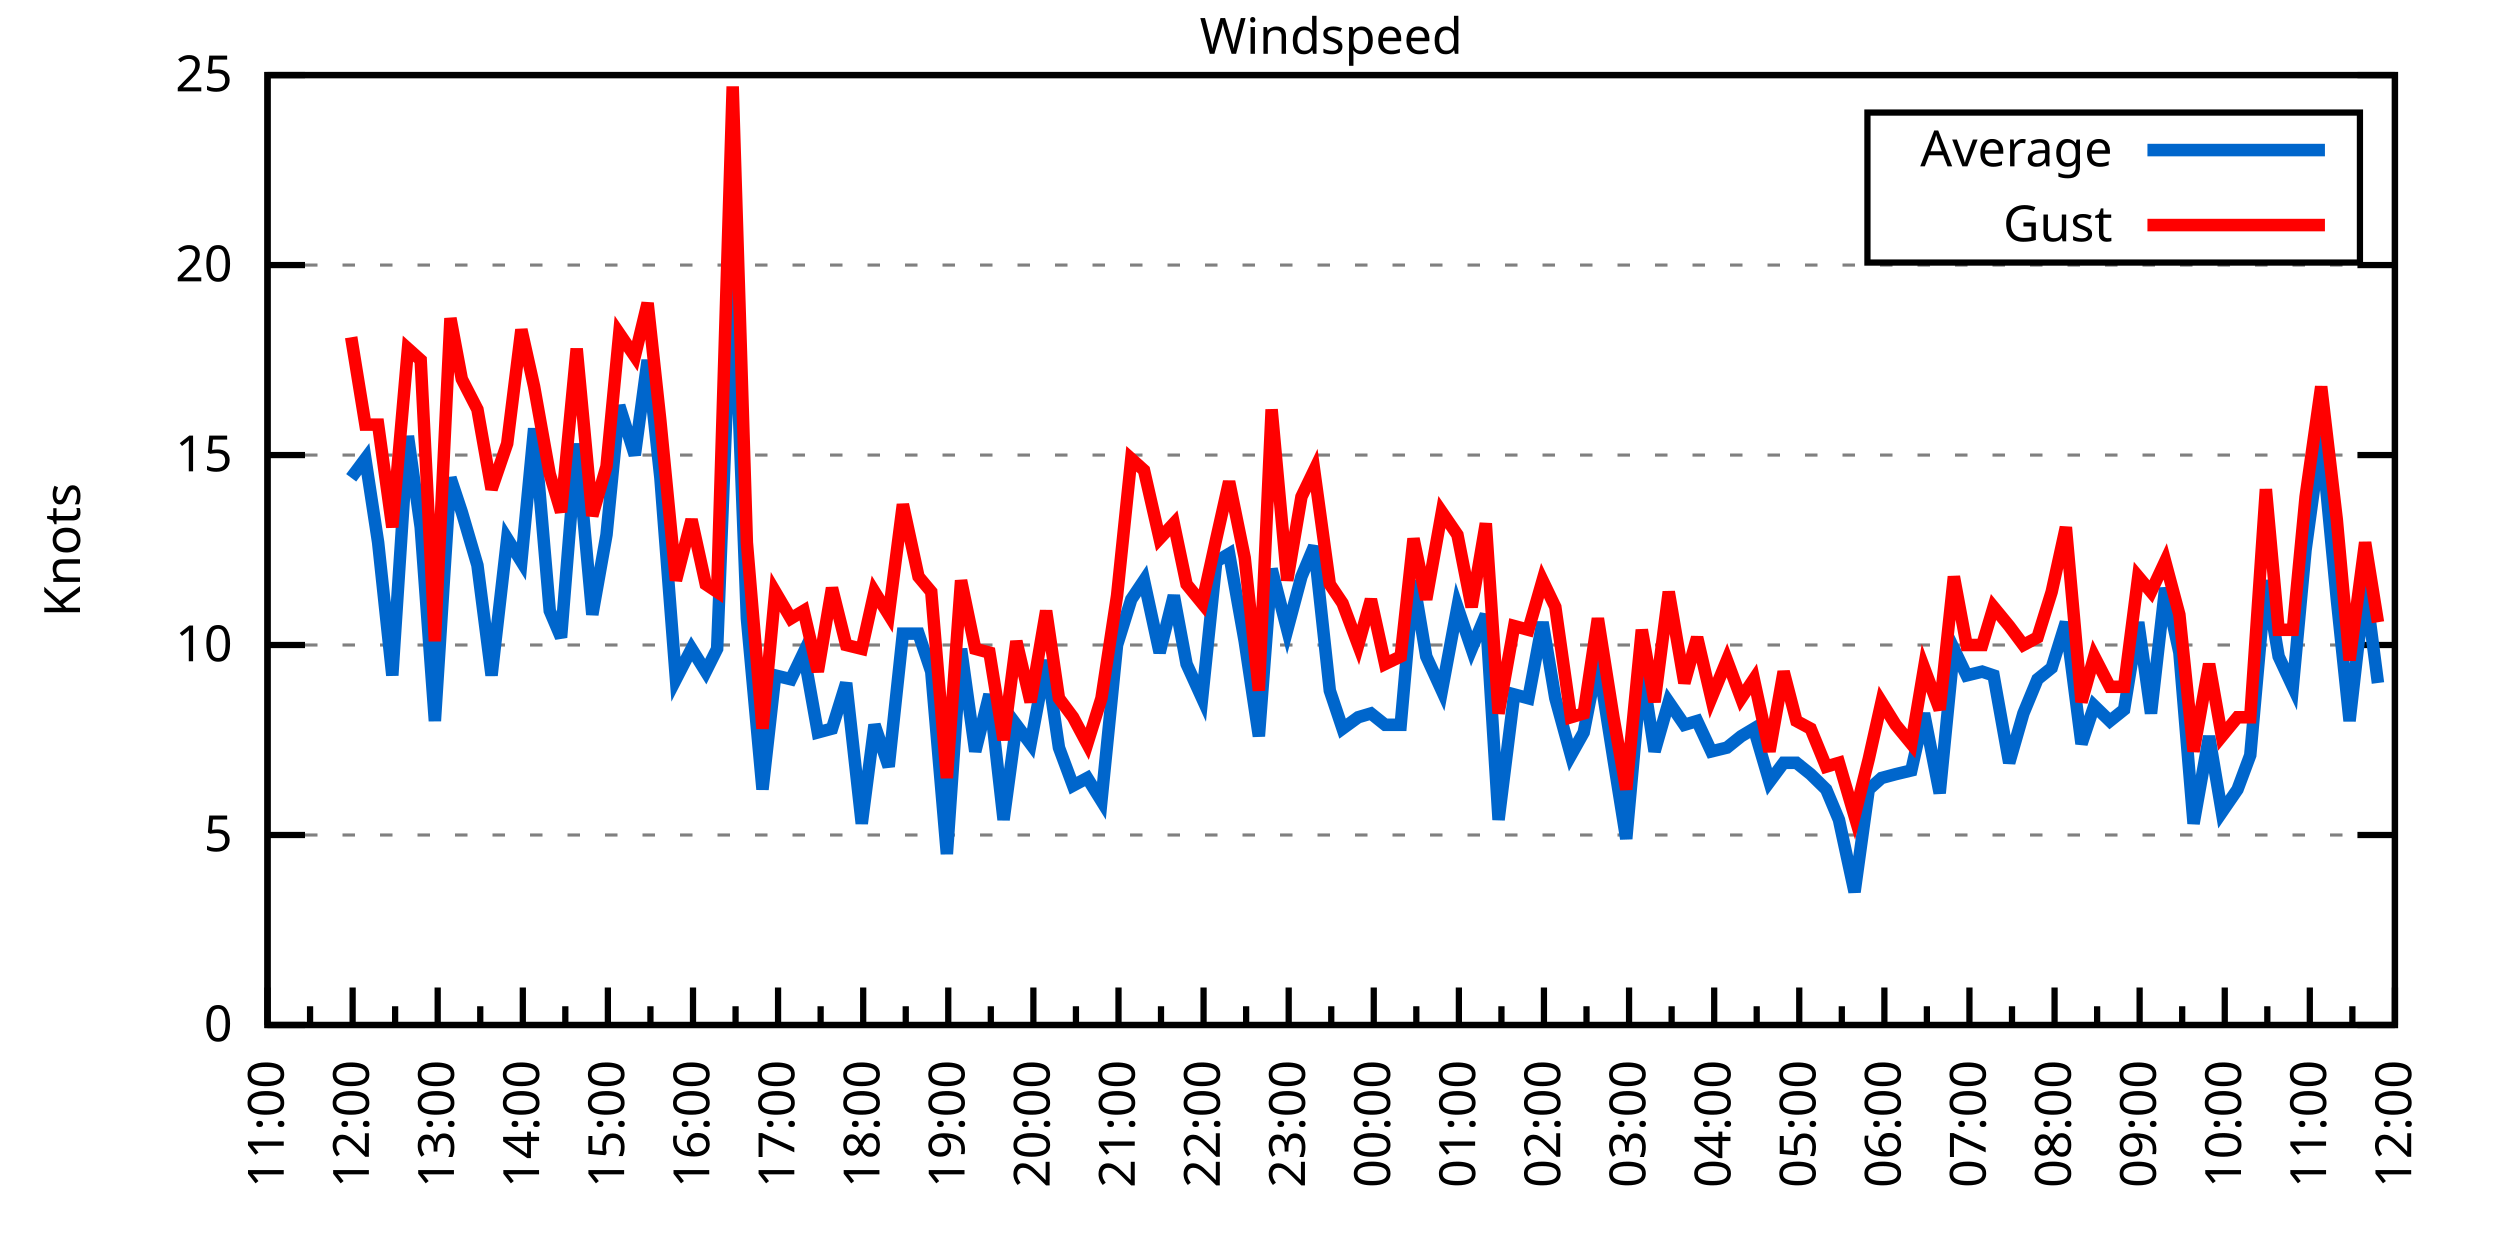
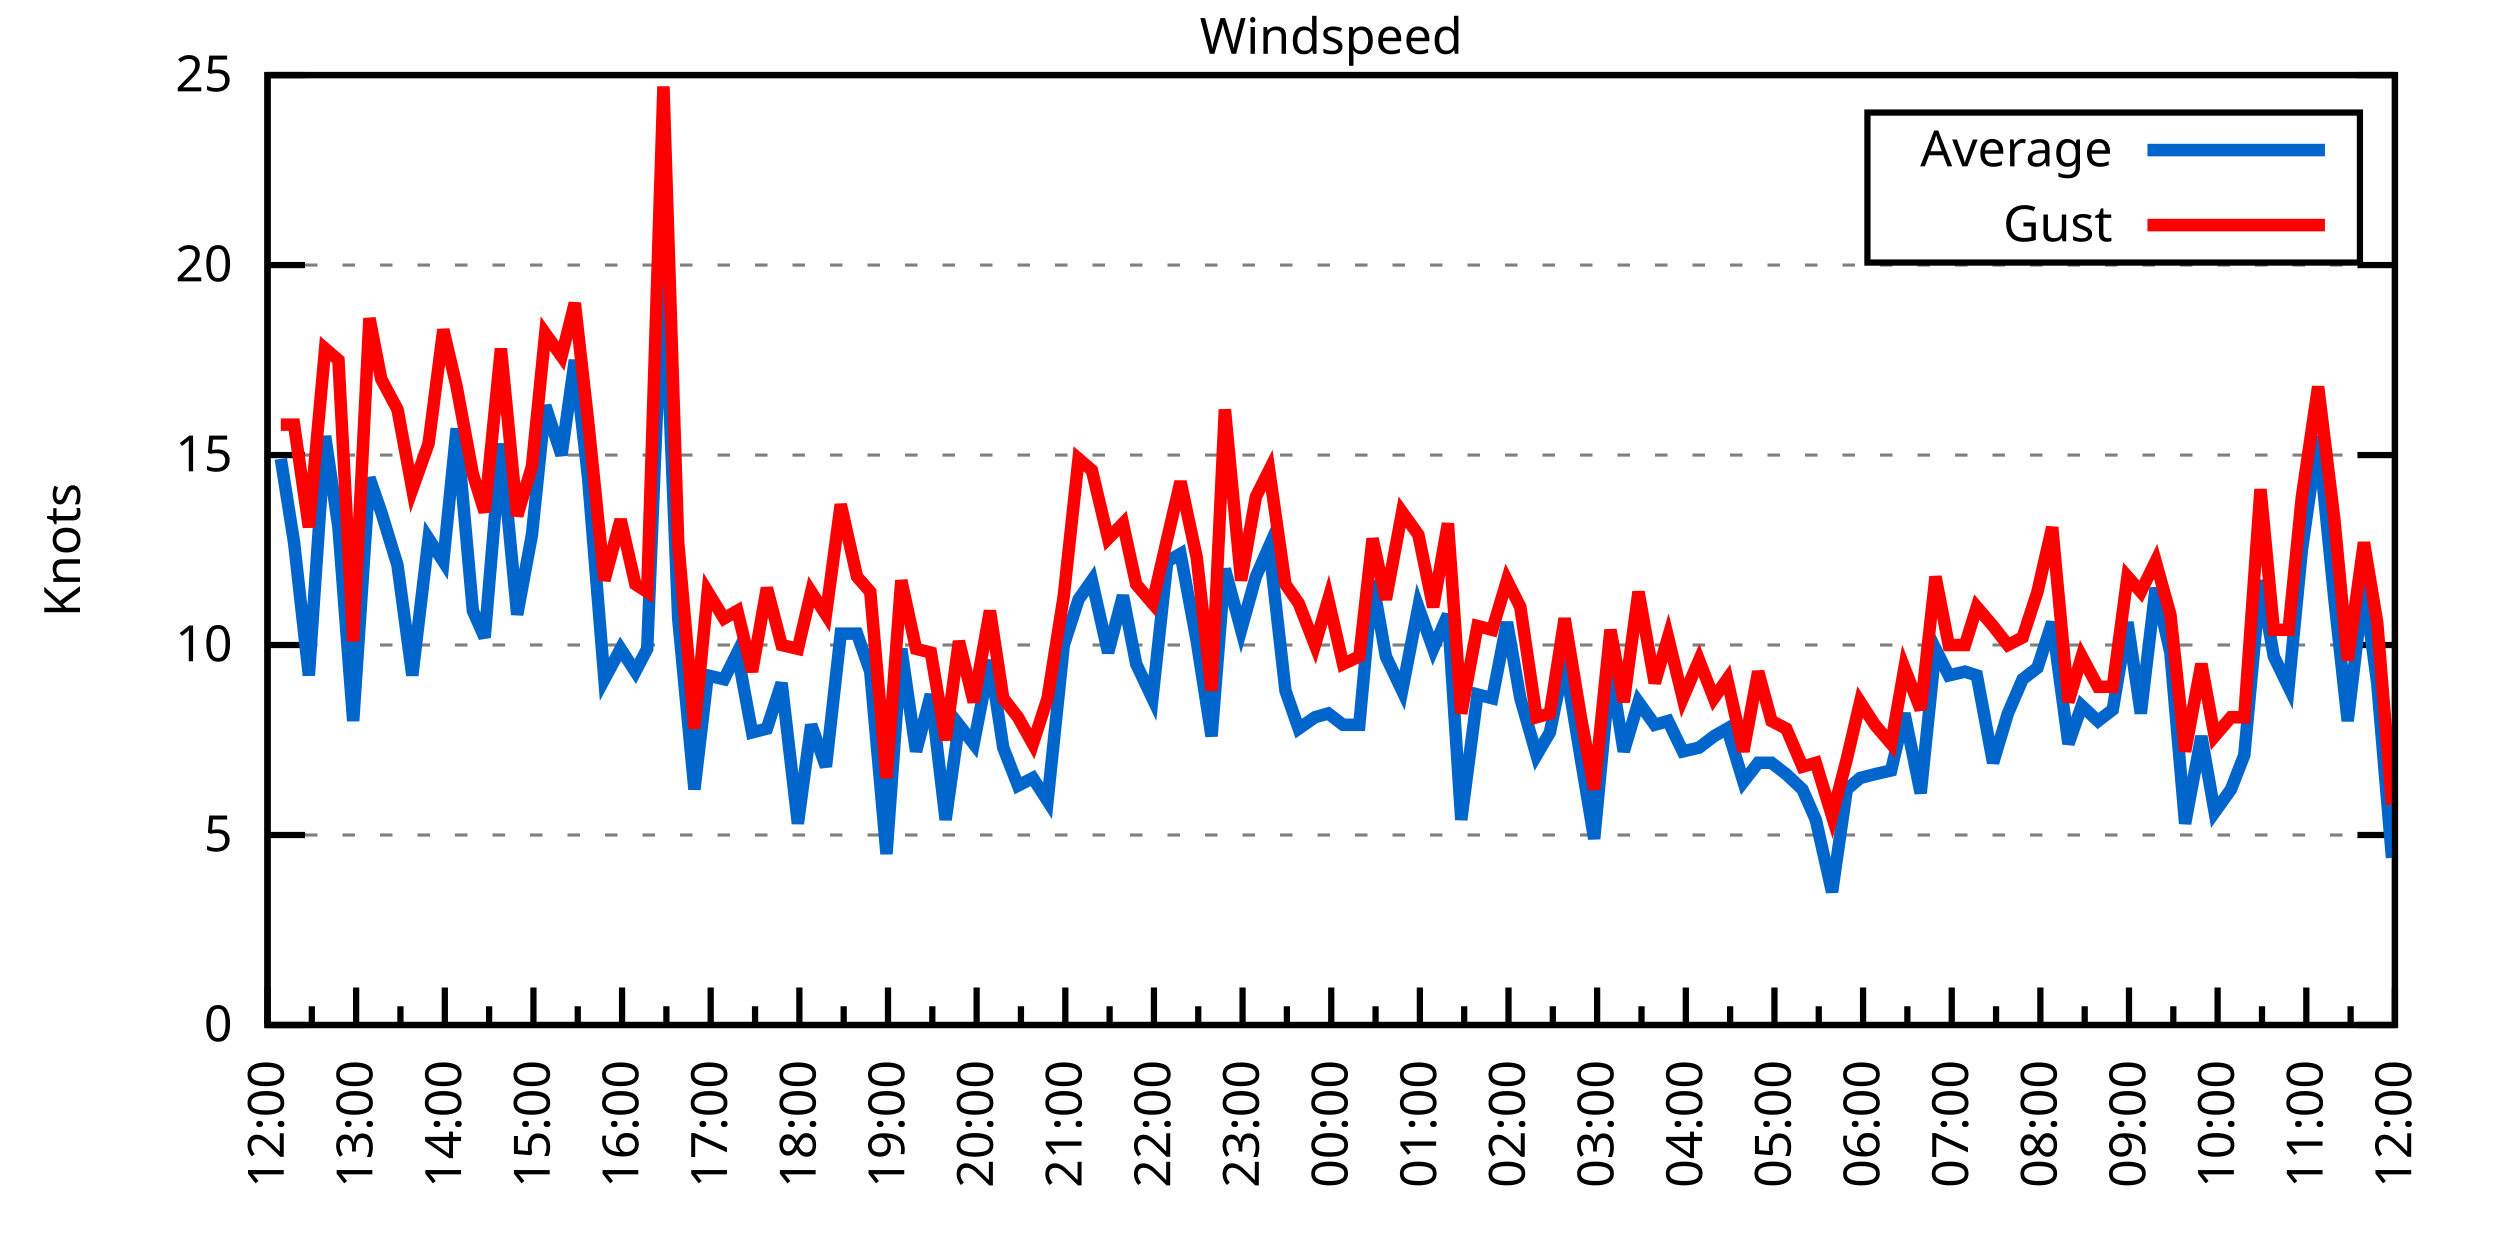
<svg xmlns="http://www.w3.org/2000/svg" xmlns:xlink="http://www.w3.org/1999/xlink" width="400" height="200" viewBox="0 0 400 200">
  <g id="gnuplot_canvas">
    <rect x="0" y="0" width="400" height="200" fill="none" />
    <defs>
      <circle id="gpDot" r="0.5" stroke-width="0.5" stroke="currentColor" />
      <path id="gpPt0" stroke-width="0.333" stroke="currentColor" d="M-1,0 h2 M0,-1 v2" />
      <path id="gpPt1" stroke-width="0.333" stroke="currentColor" d="M-1,-1 L1,1 M1,-1 L-1,1" />
      <path id="gpPt2" stroke-width="0.333" stroke="currentColor" d="M-1,0 L1,0 M0,-1 L0,1 M-1,-1 L1,1 M-1,1 L1,-1" />
      <rect id="gpPt3" stroke-width="0.333" stroke="currentColor" x="-1" y="-1" width="2" height="2" />
      <rect id="gpPt4" stroke-width="0.333" stroke="currentColor" fill="currentColor" x="-1" y="-1" width="2" height="2" />
      <circle id="gpPt5" stroke-width="0.333" stroke="currentColor" cx="0" cy="0" r="1" />
      <use xlink:href="#gpPt5" id="gpPt6" fill="currentColor" stroke="none" />
      <path id="gpPt7" stroke-width="0.333" stroke="currentColor" d="M0,-1.33 L-1.33,0.67 L1.33,0.67 z" />
      <use xlink:href="#gpPt7" id="gpPt8" fill="currentColor" stroke="none" />
      <use xlink:href="#gpPt7" id="gpPt9" stroke="currentColor" transform="rotate(180)" />
      <use xlink:href="#gpPt9" id="gpPt10" fill="currentColor" stroke="none" />
      <use xlink:href="#gpPt3" id="gpPt11" stroke="currentColor" transform="rotate(45)" />
      <use xlink:href="#gpPt11" id="gpPt12" fill="currentColor" stroke="none" />
      <path id="gpPt13" stroke-width="0.333" stroke="currentColor" d="M0,1.330 L1.265,0.411 L0.782,-1.067 L-0.782,-1.076 L-1.265,0.411 z" />
      <use xlink:href="#gpPt13" id="gpPt14" fill="currentColor" stroke="none" />
      <filter id="textbox" filterUnits="objectBoundingBox" x="0" y="0" height="1" width="1">
        <feFlood flood-color="white" flood-opacity="1" result="bgnd" />
        <feComposite in="SourceGraphic" in2="bgnd" operator="atop" />
      </filter>
      <filter id="greybox" filterUnits="objectBoundingBox" x="0" y="0" height="1" width="1">
        <feFlood flood-color="lightgrey" flood-opacity="1" result="grey" />
        <feComposite in="SourceGraphic" in2="grey" operator="atop" />
      </filter>
    </defs>
    <g fill="none" color="white" stroke="currentColor" stroke-width="1.00" stroke-linecap="butt" stroke-linejoin="miter">
</g>
    <g fill="none" color="black" stroke="currentColor" stroke-width="1.00" stroke-linecap="butt" stroke-linejoin="miter">
      <g stroke="none" shape-rendering="crispEdges">
        <polygon fill="rgb(255, 255, 255)" points="42.80,164.00 383.18,164.00 383.18,12.02 42.80,12.02 " />
      </g>
    </g>
    <g fill="none" color="black" stroke="currentColor" stroke-width="1.00" stroke-linecap="butt" stroke-linejoin="miter">
</g>
    <g fill="none" color="black" stroke="black" stroke-width="0.50" stroke-linecap="butt" stroke-linejoin="miter">
</g>
    <g fill="none" color="gray" stroke="currentColor" stroke-width="0.50" stroke-linecap="butt" stroke-linejoin="miter">
      <path stroke="gray" stroke-dasharray="2,4" class="gridline" d="M42.80,164.00 L383.19,164.00  " />
    </g>
    <g fill="none" color="gray" stroke="gray" stroke-width="1.00" stroke-linecap="butt" stroke-linejoin="miter">
</g>
    <g fill="none" color="black" stroke="currentColor" stroke-width="1.00" stroke-linecap="butt" stroke-linejoin="miter">
      <path stroke="black" d="M42.80,164.00 L48.80,164.00 M383.19,164.00 L377.19,164.00  " />
      <g transform="translate(37.20,166.60)" stroke="none" fill="black" font-family="Sans" font-size="8.00" text-anchor="end">
        <text>
          <tspan font-family="Sans"> 0</tspan>
        </text>
      </g>
    </g>
    <g fill="none" color="black" stroke="currentColor" stroke-width="1.00" stroke-linecap="butt" stroke-linejoin="miter">
</g>
    <g fill="none" color="black" stroke="black" stroke-width="0.50" stroke-linecap="butt" stroke-linejoin="miter">
</g>
    <g fill="none" color="gray" stroke="currentColor" stroke-width="0.50" stroke-linecap="butt" stroke-linejoin="miter">
      <path stroke="gray" stroke-dasharray="2,4" class="gridline" d="M42.80,133.60 L383.19,133.60  " />
    </g>
    <g fill="none" color="gray" stroke="gray" stroke-width="1.00" stroke-linecap="butt" stroke-linejoin="miter">
</g>
    <g fill="none" color="black" stroke="currentColor" stroke-width="1.00" stroke-linecap="butt" stroke-linejoin="miter">
      <path stroke="black" d="M42.80,133.60 L48.80,133.60 M383.19,133.60 L377.19,133.60  " />
      <g transform="translate(37.20,136.20)" stroke="none" fill="black" font-family="Sans" font-size="8.00" text-anchor="end">
        <text>
          <tspan font-family="Sans"> 5</tspan>
        </text>
      </g>
    </g>
    <g fill="none" color="black" stroke="currentColor" stroke-width="1.00" stroke-linecap="butt" stroke-linejoin="miter">
</g>
    <g fill="none" color="black" stroke="black" stroke-width="0.50" stroke-linecap="butt" stroke-linejoin="miter">
</g>
    <g fill="none" color="gray" stroke="currentColor" stroke-width="0.50" stroke-linecap="butt" stroke-linejoin="miter">
      <path stroke="gray" stroke-dasharray="2,4" class="gridline" d="M42.80,103.20 L383.19,103.20  " />
    </g>
    <g fill="none" color="gray" stroke="gray" stroke-width="1.00" stroke-linecap="butt" stroke-linejoin="miter">
</g>
    <g fill="none" color="black" stroke="currentColor" stroke-width="1.00" stroke-linecap="butt" stroke-linejoin="miter">
      <path stroke="black" d="M42.80,103.20 L48.80,103.20 M383.19,103.20 L377.19,103.20  " />
      <g transform="translate(37.20,105.80)" stroke="none" fill="black" font-family="Sans" font-size="8.00" text-anchor="end">
        <text>
          <tspan font-family="Sans"> 10</tspan>
        </text>
      </g>
    </g>
    <g fill="none" color="black" stroke="currentColor" stroke-width="1.00" stroke-linecap="butt" stroke-linejoin="miter">
</g>
    <g fill="none" color="black" stroke="black" stroke-width="0.50" stroke-linecap="butt" stroke-linejoin="miter">
</g>
    <g fill="none" color="gray" stroke="currentColor" stroke-width="0.50" stroke-linecap="butt" stroke-linejoin="miter">
      <path stroke="gray" stroke-dasharray="2,4" class="gridline" d="M42.80,72.81 L383.19,72.81  " />
    </g>
    <g fill="none" color="gray" stroke="gray" stroke-width="1.00" stroke-linecap="butt" stroke-linejoin="miter">
</g>
    <g fill="none" color="black" stroke="currentColor" stroke-width="1.00" stroke-linecap="butt" stroke-linejoin="miter">
      <path stroke="black" d="M42.80,72.81 L48.80,72.81 M383.19,72.81 L377.19,72.81  " />
      <g transform="translate(37.20,75.41)" stroke="none" fill="black" font-family="Sans" font-size="8.00" text-anchor="end">
        <text>
          <tspan font-family="Sans"> 15</tspan>
        </text>
      </g>
    </g>
    <g fill="none" color="black" stroke="currentColor" stroke-width="1.00" stroke-linecap="butt" stroke-linejoin="miter">
</g>
    <g fill="none" color="black" stroke="black" stroke-width="0.50" stroke-linecap="butt" stroke-linejoin="miter">
</g>
    <g fill="none" color="gray" stroke="currentColor" stroke-width="0.50" stroke-linecap="butt" stroke-linejoin="miter">
      <path stroke="gray" stroke-dasharray="2,4" class="gridline" d="M42.80,42.41 L383.19,42.41  " />
    </g>
    <g fill="none" color="gray" stroke="gray" stroke-width="1.00" stroke-linecap="butt" stroke-linejoin="miter">
</g>
    <g fill="none" color="black" stroke="currentColor" stroke-width="1.00" stroke-linecap="butt" stroke-linejoin="miter">
      <path stroke="black" d="M42.80,42.41 L48.80,42.41 M383.19,42.41 L377.19,42.41  " />
      <g transform="translate(37.20,45.01)" stroke="none" fill="black" font-family="Sans" font-size="8.00" text-anchor="end">
        <text>
          <tspan font-family="Sans"> 20</tspan>
        </text>
      </g>
    </g>
    <g fill="none" color="black" stroke="currentColor" stroke-width="1.00" stroke-linecap="butt" stroke-linejoin="miter">
</g>
    <g fill="none" color="black" stroke="black" stroke-width="0.50" stroke-linecap="butt" stroke-linejoin="miter">
</g>
    <g fill="none" color="gray" stroke="currentColor" stroke-width="0.50" stroke-linecap="butt" stroke-linejoin="miter">
      <path stroke="gray" stroke-dasharray="2,4" class="gridline" d="M42.80,12.01 L383.19,12.01  " />
    </g>
    <g fill="none" color="gray" stroke="gray" stroke-width="1.00" stroke-linecap="butt" stroke-linejoin="miter">
</g>
    <g fill="none" color="black" stroke="currentColor" stroke-width="1.00" stroke-linecap="butt" stroke-linejoin="miter">
      <path stroke="black" d="M42.80,12.01 L48.80,12.01 M383.19,12.01 L377.19,12.01  " />
      <g transform="translate(37.20,14.61)" stroke="none" fill="black" font-family="Sans" font-size="8.00" text-anchor="end">
        <text>
          <tspan font-family="Sans"> 25</tspan>
        </text>
      </g>
    </g>
    <g fill="none" color="black" stroke="currentColor" stroke-width="1.00" stroke-linecap="butt" stroke-linejoin="miter">
      <path stroke="black" d="M42.80,164.00 L42.80,158.00  " />
      <g transform="translate(45.40,169.60) rotate(270)" stroke="none" fill="black" font-family="Sans" font-size="8.00" text-anchor="end">
        <text>
+           <tspan font-family="Sans">12:00</tspan>
+         </text>
+       </g>
+     </g>
+     <g fill="none" color="black" stroke="currentColor" stroke-width="1.00" stroke-linecap="butt" stroke-linejoin="miter">
+       <path stroke="black" d="M49.89,164.00 L49.89,161.00 M56.98,164.00 L56.98,158.00  " />
+       <g transform="translate(59.58,169.60) rotate(270)" stroke="none" fill="black" font-family="Sans" font-size="8.00" text-anchor="end">
+         <text>
+           <tspan font-family="Sans">13:00</tspan>
+         </text>
+       </g>
+     </g>
+     <g fill="none" color="black" stroke="currentColor" stroke-width="1.00" stroke-linecap="butt" stroke-linejoin="miter">
+       <path stroke="black" d="M64.07,164.00 L64.07,161.00 M71.17,164.00 L71.17,158.00  " />
+       <g transform="translate(73.77,169.60) rotate(270)" stroke="none" fill="black" font-family="Sans" font-size="8.00" text-anchor="end">
+         <text>
+           <tspan font-family="Sans">14:00</tspan>
+         </text>
+       </g>
+     </g>
+     <g fill="none" color="black" stroke="currentColor" stroke-width="1.00" stroke-linecap="butt" stroke-linejoin="miter">
+       <path stroke="black" d="M78.26,164.00 L78.26,161.00 M85.35,164.00 L85.35,158.00  " />
+       <g transform="translate(87.95,169.60) rotate(270)" stroke="none" fill="black" font-family="Sans" font-size="8.00" text-anchor="end">
+         <text>
+           <tspan font-family="Sans">15:00</tspan>
+         </text>
+       </g>
+     </g>
+     <g fill="none" color="black" stroke="currentColor" stroke-width="1.00" stroke-linecap="butt" stroke-linejoin="miter">
+       <path stroke="black" d="M92.44,164.00 L92.44,161.00 M99.53,164.00 L99.53,158.00  " />
+       <g transform="translate(102.13,169.60) rotate(270)" stroke="none" fill="black" font-family="Sans" font-size="8.00" text-anchor="end">
+         <text>
+           <tspan font-family="Sans">16:00</tspan>
+         </text>
+       </g>
+     </g>
+     <g fill="none" color="black" stroke="currentColor" stroke-width="1.00" stroke-linecap="butt" stroke-linejoin="miter">
+       <path stroke="black" d="M106.62,164.00 L106.62,161.00 M113.71,164.00 L113.71,158.00  " />
+       <g transform="translate(116.31,169.60) rotate(270)" stroke="none" fill="black" font-family="Sans" font-size="8.00" text-anchor="end">
+         <text>
+           <tspan font-family="Sans">17:00</tspan>
+         </text>
+       </g>
+     </g>
+     <g fill="none" color="black" stroke="currentColor" stroke-width="1.00" stroke-linecap="butt" stroke-linejoin="miter">
+       <path stroke="black" d="M120.81,164.00 L120.81,161.00 M127.90,164.00 L127.90,158.00  " />
+       <g transform="translate(130.50,169.60) rotate(270)" stroke="none" fill="black" font-family="Sans" font-size="8.00" text-anchor="end">
+         <text>
+           <tspan font-family="Sans">18:00</tspan>
+         </text>
+       </g>
+     </g>
+     <g fill="none" color="black" stroke="currentColor" stroke-width="1.00" stroke-linecap="butt" stroke-linejoin="miter">
+       <path stroke="black" d="M134.99,164.00 L134.99,161.00 M142.08,164.00 L142.08,158.00  " />
+       <g transform="translate(144.68,169.60) rotate(270)" stroke="none" fill="black" font-family="Sans" font-size="8.00" text-anchor="end">
+         <text>
+           <tspan font-family="Sans">19:00</tspan>
+         </text>
+       </g>
+     </g>
+     <g fill="none" color="black" stroke="currentColor" stroke-width="1.00" stroke-linecap="butt" stroke-linejoin="miter">
+       <path stroke="black" d="M149.17,164.00 L149.17,161.00 M156.26,164.00 L156.26,158.00  " />
+       <g transform="translate(158.86,169.60) rotate(270)" stroke="none" fill="black" font-family="Sans" font-size="8.00" text-anchor="end">
+         <text>
+           <tspan font-family="Sans">20:00</tspan>
+         </text>
+       </g>
+     </g>
+     <g fill="none" color="black" stroke="currentColor" stroke-width="1.00" stroke-linecap="butt" stroke-linejoin="miter">
+       <path stroke="black" d="M163.35,164.00 L163.35,161.00 M170.45,164.00 L170.45,158.00  " />
+       <g transform="translate(173.05,169.60) rotate(270)" stroke="none" fill="black" font-family="Sans" font-size="8.00" text-anchor="end">
+         <text>
+           <tspan font-family="Sans">21:00</tspan>
+         </text>
+       </g>
+     </g>
+     <g fill="none" color="black" stroke="currentColor" stroke-width="1.00" stroke-linecap="butt" stroke-linejoin="miter">
+       <path stroke="black" d="M177.54,164.00 L177.54,161.00 M184.63,164.00 L184.63,158.00  " />
+       <g transform="translate(187.23,169.60) rotate(270)" stroke="none" fill="black" font-family="Sans" font-size="8.00" text-anchor="end">
+         <text>
+           <tspan font-family="Sans">22:00</tspan>
+         </text>
+       </g>
+     </g>
+     <g fill="none" color="black" stroke="currentColor" stroke-width="1.00" stroke-linecap="butt" stroke-linejoin="miter">
+       <path stroke="black" d="M191.72,164.00 L191.72,161.00 M198.81,164.00 L198.81,158.00  " />
+       <g transform="translate(201.41,169.60) rotate(270)" stroke="none" fill="black" font-family="Sans" font-size="8.00" text-anchor="end">
+         <text>
+           <tspan font-family="Sans">23:00</tspan>
+         </text>
+       </g>
+     </g>
+     <g fill="none" color="black" stroke="currentColor" stroke-width="1.00" stroke-linecap="butt" stroke-linejoin="miter">
+       <path stroke="black" d="M205.90,164.00 L205.90,161.00 M213.00,164.00 L213.00,158.00  " />
+       <g transform="translate(215.60,169.60) rotate(270)" stroke="none" fill="black" font-family="Sans" font-size="8.00" text-anchor="end">
+         <text>
+           <tspan font-family="Sans">00:00</tspan>
+         </text>
+       </g>
+     </g>
+     <g fill="none" color="black" stroke="currentColor" stroke-width="1.00" stroke-linecap="butt" stroke-linejoin="miter">
+       <path stroke="black" d="M220.09,164.00 L220.09,161.00 M227.18,164.00 L227.18,158.00  " />
+       <g transform="translate(229.78,169.60) rotate(270)" stroke="none" fill="black" font-family="Sans" font-size="8.00" text-anchor="end">
+         <text>
+           <tspan font-family="Sans">01:00</tspan>
+         </text>
+       </g>
+     </g>
+     <g fill="none" color="black" stroke="currentColor" stroke-width="1.00" stroke-linecap="butt" stroke-linejoin="miter">
+       <path stroke="black" d="M234.27,164.00 L234.27,161.00 M241.36,164.00 L241.36,158.00  " />
+       <g transform="translate(243.96,169.60) rotate(270)" stroke="none" fill="black" font-family="Sans" font-size="8.00" text-anchor="end">
+         <text>
+           <tspan font-family="Sans">02:00</tspan>
+         </text>
+       </g>
+     </g>
+     <g fill="none" color="black" stroke="currentColor" stroke-width="1.00" stroke-linecap="butt" stroke-linejoin="miter">
+       <path stroke="black" d="M248.45,164.00 L248.45,161.00 M255.54,164.00 L255.54,158.00  " />
+       <g transform="translate(258.14,169.60) rotate(270)" stroke="none" fill="black" font-family="Sans" font-size="8.00" text-anchor="end">
+         <text>
+           <tspan font-family="Sans">03:00</tspan>
+         </text>
+       </g>
+     </g>
+     <g fill="none" color="black" stroke="currentColor" stroke-width="1.00" stroke-linecap="butt" stroke-linejoin="miter">
+       <path stroke="black" d="M262.64,164.00 L262.64,161.00 M269.73,164.00 L269.73,158.00  " />
+       <g transform="translate(272.33,169.60) rotate(270)" stroke="none" fill="black" font-family="Sans" font-size="8.00" text-anchor="end">
+         <text>
+           <tspan font-family="Sans">04:00</tspan>
+         </text>
+       </g>
+     </g>
+     <g fill="none" color="black" stroke="currentColor" stroke-width="1.00" stroke-linecap="butt" stroke-linejoin="miter">
+       <path stroke="black" d="M276.82,164.00 L276.82,161.00 M283.91,164.00 L283.91,158.00  " />
+       <g transform="translate(286.51,169.60) rotate(270)" stroke="none" fill="black" font-family="Sans" font-size="8.00" text-anchor="end">
+         <text>
+           <tspan font-family="Sans">05:00</tspan>
+         </text>
+       </g>
+     </g>
+     <g fill="none" color="black" stroke="currentColor" stroke-width="1.00" stroke-linecap="butt" stroke-linejoin="miter">
+       <path stroke="black" d="M291.00,164.00 L291.00,161.00 M298.09,164.00 L298.09,158.00  " />
+       <g transform="translate(300.69,169.60) rotate(270)" stroke="none" fill="black" font-family="Sans" font-size="8.00" text-anchor="end">
+         <text>
+           <tspan font-family="Sans">06:00</tspan>
+         </text>
+       </g>
+     </g>
+     <g fill="none" color="black" stroke="currentColor" stroke-width="1.00" stroke-linecap="butt" stroke-linejoin="miter">
+       <path stroke="black" d="M305.18,164.00 L305.18,161.00 M312.28,164.00 L312.28,158.00  " />
+       <g transform="translate(314.88,169.60) rotate(270)" stroke="none" fill="black" font-family="Sans" font-size="8.00" text-anchor="end">
+         <text>
+           <tspan font-family="Sans">07:00</tspan>
+         </text>
+       </g>
+     </g>
+     <g fill="none" color="black" stroke="currentColor" stroke-width="1.00" stroke-linecap="butt" stroke-linejoin="miter">
+       <path stroke="black" d="M319.37,164.00 L319.37,161.00 M326.46,164.00 L326.46,158.00  " />
+       <g transform="translate(329.06,169.60) rotate(270)" stroke="none" fill="black" font-family="Sans" font-size="8.00" text-anchor="end">
+         <text>
+           <tspan font-family="Sans">08:00</tspan>
+         </text>
+       </g>
+     </g>
+     <g fill="none" color="black" stroke="currentColor" stroke-width="1.00" stroke-linecap="butt" stroke-linejoin="miter">
+       <path stroke="black" d="M333.55,164.00 L333.55,161.00 M340.64,164.00 L340.64,158.00  " />
+       <g transform="translate(343.24,169.60) rotate(270)" stroke="none" fill="black" font-family="Sans" font-size="8.00" text-anchor="end">
+         <text>
+           <tspan font-family="Sans">09:00</tspan>
+         </text>
+       </g>
+     </g>
+     <g fill="none" color="black" stroke="currentColor" stroke-width="1.00" stroke-linecap="butt" stroke-linejoin="miter">
+       <path stroke="black" d="M347.73,164.00 L347.73,161.00 M354.82,164.00 L354.82,158.00  " />
+       <g transform="translate(357.42,169.60) rotate(270)" stroke="none" fill="black" font-family="Sans" font-size="8.00" text-anchor="end">
+         <text>
+           <tspan font-family="Sans">10:00</tspan>
+         </text>
+       </g>
+     </g>
+     <g fill="none" color="black" stroke="currentColor" stroke-width="1.00" stroke-linecap="butt" stroke-linejoin="miter">
+       <path stroke="black" d="M361.92,164.00 L361.92,161.00 M369.01,164.00 L369.01,158.00  " />
+       <g transform="translate(371.61,169.60) rotate(270)" stroke="none" fill="black" font-family="Sans" font-size="8.00" text-anchor="end">
+         <text>
          <tspan font-family="Sans">11:00</tspan>
        </text>
      </g>
    </g>
    <g fill="none" color="black" stroke="currentColor" stroke-width="1.00" stroke-linecap="butt" stroke-linejoin="miter">
-       <path stroke="black" d="M49.61,164.00 L49.61,161.00 M56.42,164.00 L56.42,158.00  " />
-       <g transform="translate(59.02,169.60) rotate(270)" stroke="none" fill="black" font-family="Sans" font-size="8.00" text-anchor="end">
-         <text>
-           <tspan font-family="Sans">12:00</tspan>
-         </text>
-       </g>
-     </g>
-     <g fill="none" color="black" stroke="currentColor" stroke-width="1.00" stroke-linecap="butt" stroke-linejoin="miter">
-       <path stroke="black" d="M63.22,164.00 L63.22,161.00 M70.03,164.00 L70.03,158.00  " />
-       <g transform="translate(72.63,169.60) rotate(270)" stroke="none" fill="black" font-family="Sans" font-size="8.00" text-anchor="end">
-         <text>
-           <tspan font-family="Sans">13:00</tspan>
-         </text>
-       </g>
-     </g>
-     <g fill="none" color="black" stroke="currentColor" stroke-width="1.00" stroke-linecap="butt" stroke-linejoin="miter">
-       <path stroke="black" d="M76.84,164.00 L76.84,161.00 M83.65,164.00 L83.65,158.00  " />
-       <g transform="translate(86.25,169.60) rotate(270)" stroke="none" fill="black" font-family="Sans" font-size="8.00" text-anchor="end">
-         <text>
-           <tspan font-family="Sans">14:00</tspan>
-         </text>
-       </g>
-     </g>
-     <g fill="none" color="black" stroke="currentColor" stroke-width="1.00" stroke-linecap="butt" stroke-linejoin="miter">
-       <path stroke="black" d="M90.45,164.00 L90.45,161.00 M97.26,164.00 L97.26,158.00  " />
-       <g transform="translate(99.86,169.60) rotate(270)" stroke="none" fill="black" font-family="Sans" font-size="8.00" text-anchor="end">
-         <text>
-           <tspan font-family="Sans">15:00</tspan>
-         </text>
-       </g>
-     </g>
-     <g fill="none" color="black" stroke="currentColor" stroke-width="1.00" stroke-linecap="butt" stroke-linejoin="miter">
-       <path stroke="black" d="M104.07,164.00 L104.07,161.00 M110.88,164.00 L110.88,158.00  " />
-       <g transform="translate(113.48,169.60) rotate(270)" stroke="none" fill="black" font-family="Sans" font-size="8.00" text-anchor="end">
-         <text>
-           <tspan font-family="Sans">16:00</tspan>
-         </text>
-       </g>
-     </g>
-     <g fill="none" color="black" stroke="currentColor" stroke-width="1.00" stroke-linecap="butt" stroke-linejoin="miter">
-       <path stroke="black" d="M117.69,164.00 L117.69,161.00 M124.49,164.00 L124.49,158.00  " />
-       <g transform="translate(127.09,169.60) rotate(270)" stroke="none" fill="black" font-family="Sans" font-size="8.00" text-anchor="end">
-         <text>
-           <tspan font-family="Sans">17:00</tspan>
-         </text>
-       </g>
-     </g>
-     <g fill="none" color="black" stroke="currentColor" stroke-width="1.00" stroke-linecap="butt" stroke-linejoin="miter">
-       <path stroke="black" d="M131.30,164.00 L131.30,161.00 M138.11,164.00 L138.11,158.00  " />
-       <g transform="translate(140.71,169.60) rotate(270)" stroke="none" fill="black" font-family="Sans" font-size="8.00" text-anchor="end">
-         <text>
-           <tspan font-family="Sans">18:00</tspan>
-         </text>
-       </g>
-     </g>
-     <g fill="none" color="black" stroke="currentColor" stroke-width="1.00" stroke-linecap="butt" stroke-linejoin="miter">
-       <path stroke="black" d="M144.92,164.00 L144.92,161.00 M151.72,164.00 L151.72,158.00  " />
-       <g transform="translate(154.32,169.60) rotate(270)" stroke="none" fill="black" font-family="Sans" font-size="8.00" text-anchor="end">
-         <text>
-           <tspan font-family="Sans">19:00</tspan>
-         </text>
-       </g>
-     </g>
-     <g fill="none" color="black" stroke="currentColor" stroke-width="1.00" stroke-linecap="butt" stroke-linejoin="miter">
-       <path stroke="black" d="M158.53,164.00 L158.53,161.00 M165.34,164.00 L165.34,158.00  " />
-       <g transform="translate(167.94,169.60) rotate(270)" stroke="none" fill="black" font-family="Sans" font-size="8.00" text-anchor="end">
-         <text>
-           <tspan font-family="Sans">20:00</tspan>
-         </text>
-       </g>
-     </g>
-     <g fill="none" color="black" stroke="currentColor" stroke-width="1.00" stroke-linecap="butt" stroke-linejoin="miter">
-       <path stroke="black" d="M172.15,164.00 L172.15,161.00 M178.96,164.00 L178.96,158.00  " />
-       <g transform="translate(181.56,169.60) rotate(270)" stroke="none" fill="black" font-family="Sans" font-size="8.00" text-anchor="end">
-         <text>
-           <tspan font-family="Sans">21:00</tspan>
-         </text>
-       </g>
-     </g>
-     <g fill="none" color="black" stroke="currentColor" stroke-width="1.00" stroke-linecap="butt" stroke-linejoin="miter">
-       <path stroke="black" d="M185.76,164.00 L185.76,161.00 M192.57,164.00 L192.57,158.00  " />
-       <g transform="translate(195.17,169.60) rotate(270)" stroke="none" fill="black" font-family="Sans" font-size="8.00" text-anchor="end">
-         <text>
-           <tspan font-family="Sans">22:00</tspan>
-         </text>
-       </g>
-     </g>
-     <g fill="none" color="black" stroke="currentColor" stroke-width="1.00" stroke-linecap="butt" stroke-linejoin="miter">
-       <path stroke="black" d="M199.38,164.00 L199.38,161.00 M206.19,164.00 L206.19,158.00  " />
-       <g transform="translate(208.79,169.60) rotate(270)" stroke="none" fill="black" font-family="Sans" font-size="8.00" text-anchor="end">
-         <text>
-           <tspan font-family="Sans">23:00</tspan>
-         </text>
-       </g>
-     </g>
-     <g fill="none" color="black" stroke="currentColor" stroke-width="1.00" stroke-linecap="butt" stroke-linejoin="miter">
-       <path stroke="black" d="M213.00,164.00 L213.00,161.00 M219.80,164.00 L219.80,158.00  " />
-       <g transform="translate(222.40,169.60) rotate(270)" stroke="none" fill="black" font-family="Sans" font-size="8.00" text-anchor="end">
-         <text>
-           <tspan font-family="Sans">00:00</tspan>
-         </text>
-       </g>
-     </g>
-     <g fill="none" color="black" stroke="currentColor" stroke-width="1.00" stroke-linecap="butt" stroke-linejoin="miter">
-       <path stroke="black" d="M226.61,164.00 L226.61,161.00 M233.42,164.00 L233.42,158.00  " />
-       <g transform="translate(236.02,169.60) rotate(270)" stroke="none" fill="black" font-family="Sans" font-size="8.00" text-anchor="end">
-         <text>
-           <tspan font-family="Sans">01:00</tspan>
-         </text>
-       </g>
-     </g>
-     <g fill="none" color="black" stroke="currentColor" stroke-width="1.00" stroke-linecap="butt" stroke-linejoin="miter">
-       <path stroke="black" d="M240.23,164.00 L240.23,161.00 M247.03,164.00 L247.03,158.00  " />
-       <g transform="translate(249.63,169.60) rotate(270)" stroke="none" fill="black" font-family="Sans" font-size="8.00" text-anchor="end">
-         <text>
-           <tspan font-family="Sans">02:00</tspan>
-         </text>
-       </g>
-     </g>
-     <g fill="none" color="black" stroke="currentColor" stroke-width="1.00" stroke-linecap="butt" stroke-linejoin="miter">
-       <path stroke="black" d="M253.84,164.00 L253.84,161.00 M260.65,164.00 L260.65,158.00  " />
-       <g transform="translate(263.25,169.60) rotate(270)" stroke="none" fill="black" font-family="Sans" font-size="8.00" text-anchor="end">
-         <text>
-           <tspan font-family="Sans">03:00</tspan>
-         </text>
-       </g>
-     </g>
-     <g fill="none" color="black" stroke="currentColor" stroke-width="1.00" stroke-linecap="butt" stroke-linejoin="miter">
-       <path stroke="black" d="M267.46,164.00 L267.46,161.00 M274.27,164.00 L274.27,158.00  " />
-       <g transform="translate(276.87,169.60) rotate(270)" stroke="none" fill="black" font-family="Sans" font-size="8.00" text-anchor="end">
-         <text>
-           <tspan font-family="Sans">04:00</tspan>
-         </text>
-       </g>
-     </g>
-     <g fill="none" color="black" stroke="currentColor" stroke-width="1.00" stroke-linecap="butt" stroke-linejoin="miter">
-       <path stroke="black" d="M281.07,164.00 L281.07,161.00 M287.88,164.00 L287.88,158.00  " />
-       <g transform="translate(290.48,169.60) rotate(270)" stroke="none" fill="black" font-family="Sans" font-size="8.00" text-anchor="end">
-         <text>
-           <tspan font-family="Sans">05:00</tspan>
-         </text>
-       </g>
-     </g>
-     <g fill="none" color="black" stroke="currentColor" stroke-width="1.00" stroke-linecap="butt" stroke-linejoin="miter">
-       <path stroke="black" d="M294.69,164.00 L294.69,161.00 M301.50,164.00 L301.50,158.00  " />
-       <g transform="translate(304.10,169.60) rotate(270)" stroke="none" fill="black" font-family="Sans" font-size="8.00" text-anchor="end">
-         <text>
-           <tspan font-family="Sans">06:00</tspan>
-         </text>
-       </g>
-     </g>
-     <g fill="none" color="black" stroke="currentColor" stroke-width="1.00" stroke-linecap="butt" stroke-linejoin="miter">
-       <path stroke="black" d="M308.30,164.00 L308.30,161.00 M315.11,164.00 L315.11,158.00  " />
-       <g transform="translate(317.71,169.60) rotate(270)" stroke="none" fill="black" font-family="Sans" font-size="8.00" text-anchor="end">
-         <text>
-           <tspan font-family="Sans">07:00</tspan>
-         </text>
-       </g>
-     </g>
-     <g fill="none" color="black" stroke="currentColor" stroke-width="1.00" stroke-linecap="butt" stroke-linejoin="miter">
-       <path stroke="black" d="M321.92,164.00 L321.92,161.00 M328.73,164.00 L328.73,158.00  " />
-       <g transform="translate(331.33,169.60) rotate(270)" stroke="none" fill="black" font-family="Sans" font-size="8.00" text-anchor="end">
-         <text>
-           <tspan font-family="Sans">08:00</tspan>
-         </text>
-       </g>
-     </g>
-     <g fill="none" color="black" stroke="currentColor" stroke-width="1.00" stroke-linecap="butt" stroke-linejoin="miter">
-       <path stroke="black" d="M335.54,164.00 L335.54,161.00 M342.34,164.00 L342.34,158.00  " />
-       <g transform="translate(344.94,169.60) rotate(270)" stroke="none" fill="black" font-family="Sans" font-size="8.00" text-anchor="end">
-         <text>
-           <tspan font-family="Sans">09:00</tspan>
-         </text>
-       </g>
-     </g>
-     <g fill="none" color="black" stroke="currentColor" stroke-width="1.00" stroke-linecap="butt" stroke-linejoin="miter">
-       <path stroke="black" d="M349.15,164.00 L349.15,161.00 M355.96,164.00 L355.96,158.00  " />
-       <g transform="translate(358.56,169.60) rotate(270)" stroke="none" fill="black" font-family="Sans" font-size="8.00" text-anchor="end">
-         <text>
-           <tspan font-family="Sans">10:00</tspan>
-         </text>
-       </g>
-     </g>
-     <g fill="none" color="black" stroke="currentColor" stroke-width="1.00" stroke-linecap="butt" stroke-linejoin="miter">
-       <path stroke="black" d="M362.77,164.00 L362.77,161.00 M369.57,164.00 L369.57,158.00  " />
-       <g transform="translate(372.17,169.60) rotate(270)" stroke="none" fill="black" font-family="Sans" font-size="8.00" text-anchor="end">
-         <text>
-           <tspan font-family="Sans">11:00</tspan>
-         </text>
-       </g>
-     </g>
-     <g fill="none" color="black" stroke="currentColor" stroke-width="1.00" stroke-linecap="butt" stroke-linejoin="miter">
-       <path stroke="black" d="M376.38,164.00 L376.38,161.00 M383.19,164.00 L383.19,158.00  " />
+       <path stroke="black" d="M376.10,164.00 L376.10,161.00 M383.19,164.00 L383.19,158.00  " />
      <g transform="translate(385.79,169.60) rotate(270)" stroke="none" fill="black" font-family="Sans" font-size="8.00" text-anchor="end">
        <text>
          <tspan font-family="Sans">12:00</tspan>
        </text>
      </g>
    </g>
    <g fill="none" color="black" stroke="currentColor" stroke-width="1.00" stroke-linecap="butt" stroke-linejoin="miter">
</g>
    <g fill="none" color="black" stroke="currentColor" stroke-width="1.00" stroke-linecap="butt" stroke-linejoin="miter">
      <path stroke="black" d="M42.80,12.01 L42.80,164.00 L383.19,164.00 L383.19,12.01 L42.80,12.01 Z  " />
    </g>
    <g fill="none" color="black" stroke="currentColor" stroke-width="1.00" stroke-linecap="butt" stroke-linejoin="miter">
      <g transform="translate(12.80,88.01) rotate(270)" stroke="none" fill="black" font-family="Sans" font-size="8.00" text-anchor="middle">
        <text>
          <tspan font-family="Sans">Knots</tspan>
        </text>
      </g>
    </g>
    <g fill="none" color="black" stroke="currentColor" stroke-width="1.00" stroke-linecap="butt" stroke-linejoin="miter">
</g>
    <g fill="none" color="black" stroke="currentColor" stroke-width="1.00" stroke-linecap="butt" stroke-linejoin="miter">
      <path stroke="black" d="M298.79,42.01 L298.79,18.01 L377.59,18.01 L377.59,42.01 L298.79,42.01 Z  " />
    </g>
    <g id="Windspeed_plot_1">
      <g fill="none" color="white" stroke="black" stroke-width="2.00" stroke-linecap="butt" stroke-linejoin="miter">
</g>
      <g fill="none" color="black" stroke="currentColor" stroke-width="2.00" stroke-linecap="butt" stroke-linejoin="miter">
        <g transform="translate(337.99,26.61)" stroke="none" fill="black" font-family="Sans" font-size="8.00" text-anchor="end">
          <text>
            <tspan font-family="Sans">Average</tspan>
          </text>
        </g>
      </g>
      <g fill="none" color="black" stroke="currentColor" stroke-width="2.00" stroke-linecap="butt" stroke-linejoin="miter">
-         <path stroke="rgb(  0, 102, 204)" d="M343.59,24.01 L371.99,24.01 M56.19,76.45 L58.46,73.41 L60.50,86.79 L62.77,108.07 L65.27,69.77 L67.31,84.36   L69.58,115.36 L72.07,76.45 L73.89,81.93 L76.39,90.44 L78.65,108.07 L81.15,86.18 L83.42,89.83 L85.46,68.55   L87.96,97.73 L89.77,101.99 L92.27,70.98 L94.77,98.34 L97.04,85.57 L99.08,64.90 L101.57,72.81 L103.62,57.61   L105.66,76.45 L108.15,108.68 L110.65,103.81 L112.92,107.46 L114.74,103.81 L117.23,40.58 L119.50,98.95 L122.00,126.31   L124.04,108.07 L126.54,108.68 L128.58,104.42 L130.85,117.19 L133.12,116.58 L135.39,109.28 L137.88,131.78 L139.92,115.97   L142.19,122.66 L144.46,101.38 L146.96,101.38 L149.00,107.46 L151.50,136.64 L153.77,103.81 L156.04,120.23 L158.31,111.11   L160.57,131.17 L162.62,115.97 L164.89,119.01 L167.38,105.64 L169.43,119.62 L171.69,125.70 L173.96,124.48 L176.23,128.13   L178.73,103.20 L181.00,95.91 L183.04,92.87 L185.54,104.42 L187.81,95.30 L189.85,106.24 L192.34,111.72 L194.61,89.83   L196.66,88.61 L199.15,102.60 L201.42,117.80 L203.46,91.04 L205.96,100.77 L208.23,92.26 L210.27,87.40 L212.77,110.50   L214.81,116.58 L217.31,114.76 L219.35,114.15 L221.62,115.97 L224.11,115.97 L226.16,92.87 L228.20,105.03 L230.70,110.50   L233.19,97.12 L235.46,103.81 L237.73,98.34 L239.77,131.17 L242.27,111.11 L244.54,111.72 L246.81,99.56 L248.85,111.72   L251.35,120.83 L253.39,117.19 L255.66,105.64 L258.15,121.44 L260.20,134.21 L262.69,106.85 L264.73,120.23 L267.00,112.32   L269.50,115.97 L271.54,115.36 L273.81,120.23 L276.31,119.62 L278.58,117.80 L280.62,116.58 L283.12,125.09 L285.38,122.05   L287.43,122.05 L289.70,123.87 L292.19,126.31 L294.23,131.17 L296.73,142.72 L299.00,126.31 L301.04,124.48 L303.31,123.87   L305.81,123.27 L307.85,114.15 L310.35,126.91 L312.62,103.81 L314.66,108.07 L317.15,107.46 L318.97,108.07 L321.47,122.05   L323.74,114.15 L326.00,108.68 L328.27,106.85 L330.54,99.56 L333.04,119.01 L335.08,112.93 L337.58,115.36 L339.85,113.54   L342.12,99.56 L344.16,114.15 L346.43,94.08 L348.70,104.42 L350.97,131.78 L353.46,117.80 L355.50,129.95 L358.00,126.31   L360.04,120.83 L362.54,92.87 L364.58,105.03 L366.85,109.89 L368.89,88.00 L371.39,69.77 L373.89,95.91 L375.93,115.36   L378.42,93.48 L380.47,109.28  " />
+         <path stroke="rgb(  0, 102, 204)" d="M343.59,24.01 L371.99,24.01 M44.93,73.41 L47.05,86.79 L49.42,108.07 L52.02,69.77 L54.15,84.36 L56.51,115.36   L59.11,76.45 L61.00,81.93 L63.60,90.44 L65.97,108.07 L68.57,86.18 L70.93,89.83 L73.06,68.55 L75.66,97.73   L77.55,101.99 L80.15,70.98 L82.75,98.34 L85.11,85.57 L87.24,64.90 L89.84,72.81 L91.97,57.61 L94.09,76.45   L96.70,108.68 L99.30,103.81 L101.66,107.46 L103.55,103.81 L106.15,40.58 L108.51,98.95 L111.11,126.31 L113.24,108.07   L115.84,108.68 L117.97,104.42 L120.33,117.19 L122.70,116.58 L125.06,109.28 L127.66,131.78 L129.79,115.97 L132.15,122.66   L134.52,101.38 L137.12,101.38 L139.24,107.46 L141.84,136.64 L144.21,103.81 L146.57,120.23 L148.94,111.11 L151.30,131.17   L153.43,115.97 L155.79,119.01 L158.39,105.64 L160.52,119.62 L162.88,125.70 L165.25,124.48 L167.61,128.13 L170.21,103.20   L172.57,95.91 L174.70,92.87 L177.30,104.42 L179.67,95.30 L181.79,106.24 L184.39,111.72 L186.76,89.83 L188.88,88.61   L191.48,102.60 L193.85,117.80 L195.98,91.04 L198.58,100.77 L200.94,92.26 L203.07,87.40 L205.67,110.50 L207.79,116.58   L210.39,114.76 L212.52,114.15 L214.89,115.97 L217.49,115.97 L219.61,92.87 L221.74,105.03 L224.34,110.50 L226.94,97.12   L229.31,103.81 L231.67,98.34 L233.80,131.17 L236.40,111.11 L238.76,111.72 L241.12,99.56 L243.25,111.72 L245.85,120.83   L247.98,117.19 L250.34,105.64 L252.94,121.44 L255.07,134.21 L257.67,106.85 L259.80,120.23 L262.16,112.32 L264.76,115.97   L266.89,115.36 L269.25,120.23 L271.85,119.62 L274.22,117.80 L276.35,116.58 L278.95,125.09 L281.31,122.05 L283.44,122.05   L285.80,123.87 L288.40,126.31 L290.53,131.17 L293.13,142.72 L295.49,126.31 L297.62,124.48 L299.98,123.87 L302.58,123.27   L304.71,114.15 L307.31,126.91 L309.68,103.81 L311.80,108.07 L314.40,107.46 L316.29,108.07 L318.89,122.05 L321.26,114.15   L323.62,108.68 L325.99,106.85 L328.35,99.56 L330.95,119.01 L333.08,112.93 L335.68,115.36 L338.04,113.54 L340.40,99.56   L342.53,114.15 L344.90,94.08 L347.26,104.42 L349.62,131.78 L352.22,117.80 L354.35,129.95 L356.95,126.31 L359.08,120.83   L361.68,92.87 L363.81,105.03 L366.17,109.89 L368.30,88.00 L370.90,69.77 L373.50,95.91 L375.63,115.36 L378.23,93.48   L380.35,109.28 L382.72,137.25  " />
      </g>
    </g>
    <g id="Windspeed_plot_2">
      <g fill="none" color="black" stroke="currentColor" stroke-width="2.00" stroke-linecap="butt" stroke-linejoin="miter">
        <g transform="translate(337.99,38.61)" stroke="none" fill="black" font-family="Sans" font-size="8.00" text-anchor="end">
          <text>
            <tspan font-family="Sans">Gust</tspan>
          </text>
        </g>
      </g>
      <g fill="none" color="black" stroke="currentColor" stroke-width="2.00" stroke-linecap="butt" stroke-linejoin="miter">
-         <path stroke="rgb(255,   0,   0)" d="M343.59,36.01 L371.99,36.01 M56.19,53.96 L58.46,67.94 L60.50,67.94 L62.77,84.36 L65.27,55.78 L67.31,57.61   L69.58,102.60 L72.07,50.92 L73.89,60.65 L76.39,65.51 L78.65,78.28 L81.15,70.98 L83.42,52.74 L85.46,61.86   L87.96,75.85 L89.77,81.93 L92.27,55.78 L94.77,82.53 L97.04,74.63 L99.08,53.35 L101.57,57.00 L103.62,48.49   L105.66,67.33 L108.15,92.87 L110.65,83.14 L112.92,93.48 L114.74,94.69 L117.23,13.83 L119.50,86.79 L122.00,116.58   L124.04,94.69 L126.54,98.95 L128.58,97.73 L130.85,107.46 L133.12,94.08 L135.39,103.20 L137.88,103.81 L139.92,94.69   L142.19,98.34 L144.46,80.71 L146.96,92.26 L149.00,94.69 L151.50,124.48 L153.77,92.87 L156.04,103.81 L158.31,104.42   L160.57,118.40 L162.62,102.60 L164.89,112.32 L167.38,97.73 L169.43,111.72 L171.69,114.76 L173.96,119.01 L176.23,111.72   L178.73,95.30 L181.00,73.41 L183.04,75.24 L185.54,86.18 L187.81,83.75 L189.85,93.48 L192.34,96.52 L194.61,86.18   L196.66,77.06 L199.15,89.22 L201.42,110.50 L203.46,65.51 L205.96,92.87 L208.23,79.49 L210.27,75.24 L212.77,93.48   L214.81,96.52 L217.31,103.20 L219.35,95.91 L221.62,106.24 L224.11,105.03 L226.16,86.18 L228.20,95.91 L230.70,81.93   L233.19,85.57 L235.46,97.12 L237.73,83.75 L239.77,114.15 L242.27,100.16 L244.54,100.77 L246.81,92.87 L248.85,97.12   L251.35,114.76 L253.39,114.15 L255.66,98.95 L258.15,114.76 L260.20,126.31 L262.69,100.77 L264.73,112.32 L267.00,94.69   L269.50,109.28 L271.54,101.99 L273.81,111.72 L276.31,105.64 L278.58,111.72 L280.62,108.68 L283.12,120.23 L285.38,107.46   L287.43,115.36 L289.70,116.58 L292.19,122.66 L294.23,122.05 L296.73,130.56 L299.00,121.44 L301.04,112.32 L303.31,115.97   L305.81,119.01 L307.85,106.85 L310.35,113.54 L312.62,92.26 L314.66,103.20 L317.15,103.20 L318.97,97.12 L321.47,100.16   L323.74,103.20 L326.00,101.99 L328.27,94.69 L330.54,84.36 L333.04,112.32 L335.08,105.03 L337.58,109.89 L339.85,109.89   L342.12,92.26 L344.16,94.69 L346.43,89.83 L348.70,98.34 L350.97,120.23 L353.46,106.24 L355.50,117.80 L358.00,114.76   L360.04,114.76 L362.54,78.28 L364.58,100.77 L366.85,100.77 L368.89,79.49 L371.39,61.86 L373.89,83.14 L375.93,105.64   L378.42,86.79 L380.47,99.56  " />
+         <path stroke="rgb(255,   0,   0)" d="M343.59,36.01 L371.99,36.01 M44.93,67.94 L47.05,67.94 L49.42,84.36 L52.02,55.78 L54.15,57.61 L56.51,102.60   L59.11,50.92 L61.00,60.65 L63.60,65.51 L65.97,78.28 L68.57,70.98 L70.93,52.74 L73.06,61.86 L75.66,75.85   L77.55,81.93 L80.15,55.78 L82.75,82.53 L85.11,74.63 L87.24,53.35 L89.84,57.00 L91.97,48.49 L94.09,67.33   L96.70,92.87 L99.30,83.14 L101.66,93.48 L103.55,94.69 L106.15,13.83 L108.51,86.79 L111.11,116.58 L113.24,94.69   L115.84,98.95 L117.97,97.73 L120.33,107.46 L122.70,94.08 L125.06,103.20 L127.66,103.81 L129.79,94.69 L132.15,98.34   L134.52,80.71 L137.12,92.26 L139.24,94.69 L141.84,124.48 L144.21,92.87 L146.57,103.81 L148.94,104.42 L151.30,118.40   L153.43,102.60 L155.79,112.32 L158.39,97.73 L160.52,111.72 L162.88,114.76 L165.25,119.01 L167.61,111.72 L170.21,95.30   L172.57,73.41 L174.70,75.24 L177.30,86.18 L179.67,83.75 L181.79,93.48 L184.39,96.52 L186.76,86.18 L188.88,77.06   L191.48,89.22 L193.85,110.50 L195.98,65.51 L198.58,92.87 L200.94,79.49 L203.07,75.24 L205.67,93.48 L207.79,96.52   L210.39,103.20 L212.52,95.91 L214.89,106.24 L217.49,105.03 L219.61,86.18 L221.74,95.91 L224.34,81.93 L226.94,85.57   L229.31,97.12 L231.67,83.75 L233.80,114.15 L236.40,100.16 L238.76,100.77 L241.12,92.87 L243.25,97.12 L245.85,114.76   L247.98,114.15 L250.34,98.95 L252.94,114.76 L255.07,126.31 L257.67,100.77 L259.80,112.32 L262.16,94.69 L264.76,109.28   L266.89,101.99 L269.25,111.72 L271.85,105.64 L274.22,111.72 L276.35,108.68 L278.95,120.23 L281.31,107.46 L283.44,115.36   L285.80,116.58 L288.40,122.66 L290.53,122.05 L293.13,130.56 L295.49,121.44 L297.62,112.32 L299.98,115.97 L302.58,119.01   L304.71,106.85 L307.31,113.54 L309.68,92.26 L311.80,103.20 L314.40,103.20 L316.29,97.12 L318.89,100.16 L321.26,103.20   L323.62,101.99 L325.99,94.69 L328.35,84.36 L330.95,112.32 L333.08,105.03 L335.68,109.89 L338.04,109.89 L340.40,92.26   L342.53,94.69 L344.90,89.83 L347.26,98.34 L349.62,120.23 L352.22,106.24 L354.35,117.80 L356.95,114.76 L359.08,114.76   L361.68,78.28 L363.81,100.77 L366.17,100.77 L368.30,79.49 L370.90,61.86 L373.50,83.14 L375.63,105.64 L378.23,86.79   L380.35,99.56 L382.72,128.74  " />
      </g>
    </g>
    <g fill="none" color="black" stroke="currentColor" stroke-width="2.00" stroke-linecap="butt" stroke-linejoin="miter">
</g>
    <g fill="none" color="black" stroke="black" stroke-width="1.00" stroke-linecap="butt" stroke-linejoin="miter">
</g>
    <g fill="none" color="black" stroke="currentColor" stroke-width="1.00" stroke-linecap="butt" stroke-linejoin="miter">
      <path stroke="black" d="M42.80,12.01 L42.80,164.00 L383.19,164.00 L383.19,12.01 L42.80,12.01 Z  " />
    </g>
    <g fill="none" color="black" stroke="currentColor" stroke-width="1.00" stroke-linecap="butt" stroke-linejoin="miter">
      <g transform="translate(212.99,8.61)" stroke="none" fill="black" font-family="Sans" font-size="8.00" text-anchor="middle">
        <text>
          <tspan font-family="Sans">Windspeed</tspan>
        </text>
      </g>
    </g>
    <g fill="none" color="black" stroke="currentColor" stroke-width="1.00" stroke-linecap="butt" stroke-linejoin="miter">
</g>
  </g>
</svg>
